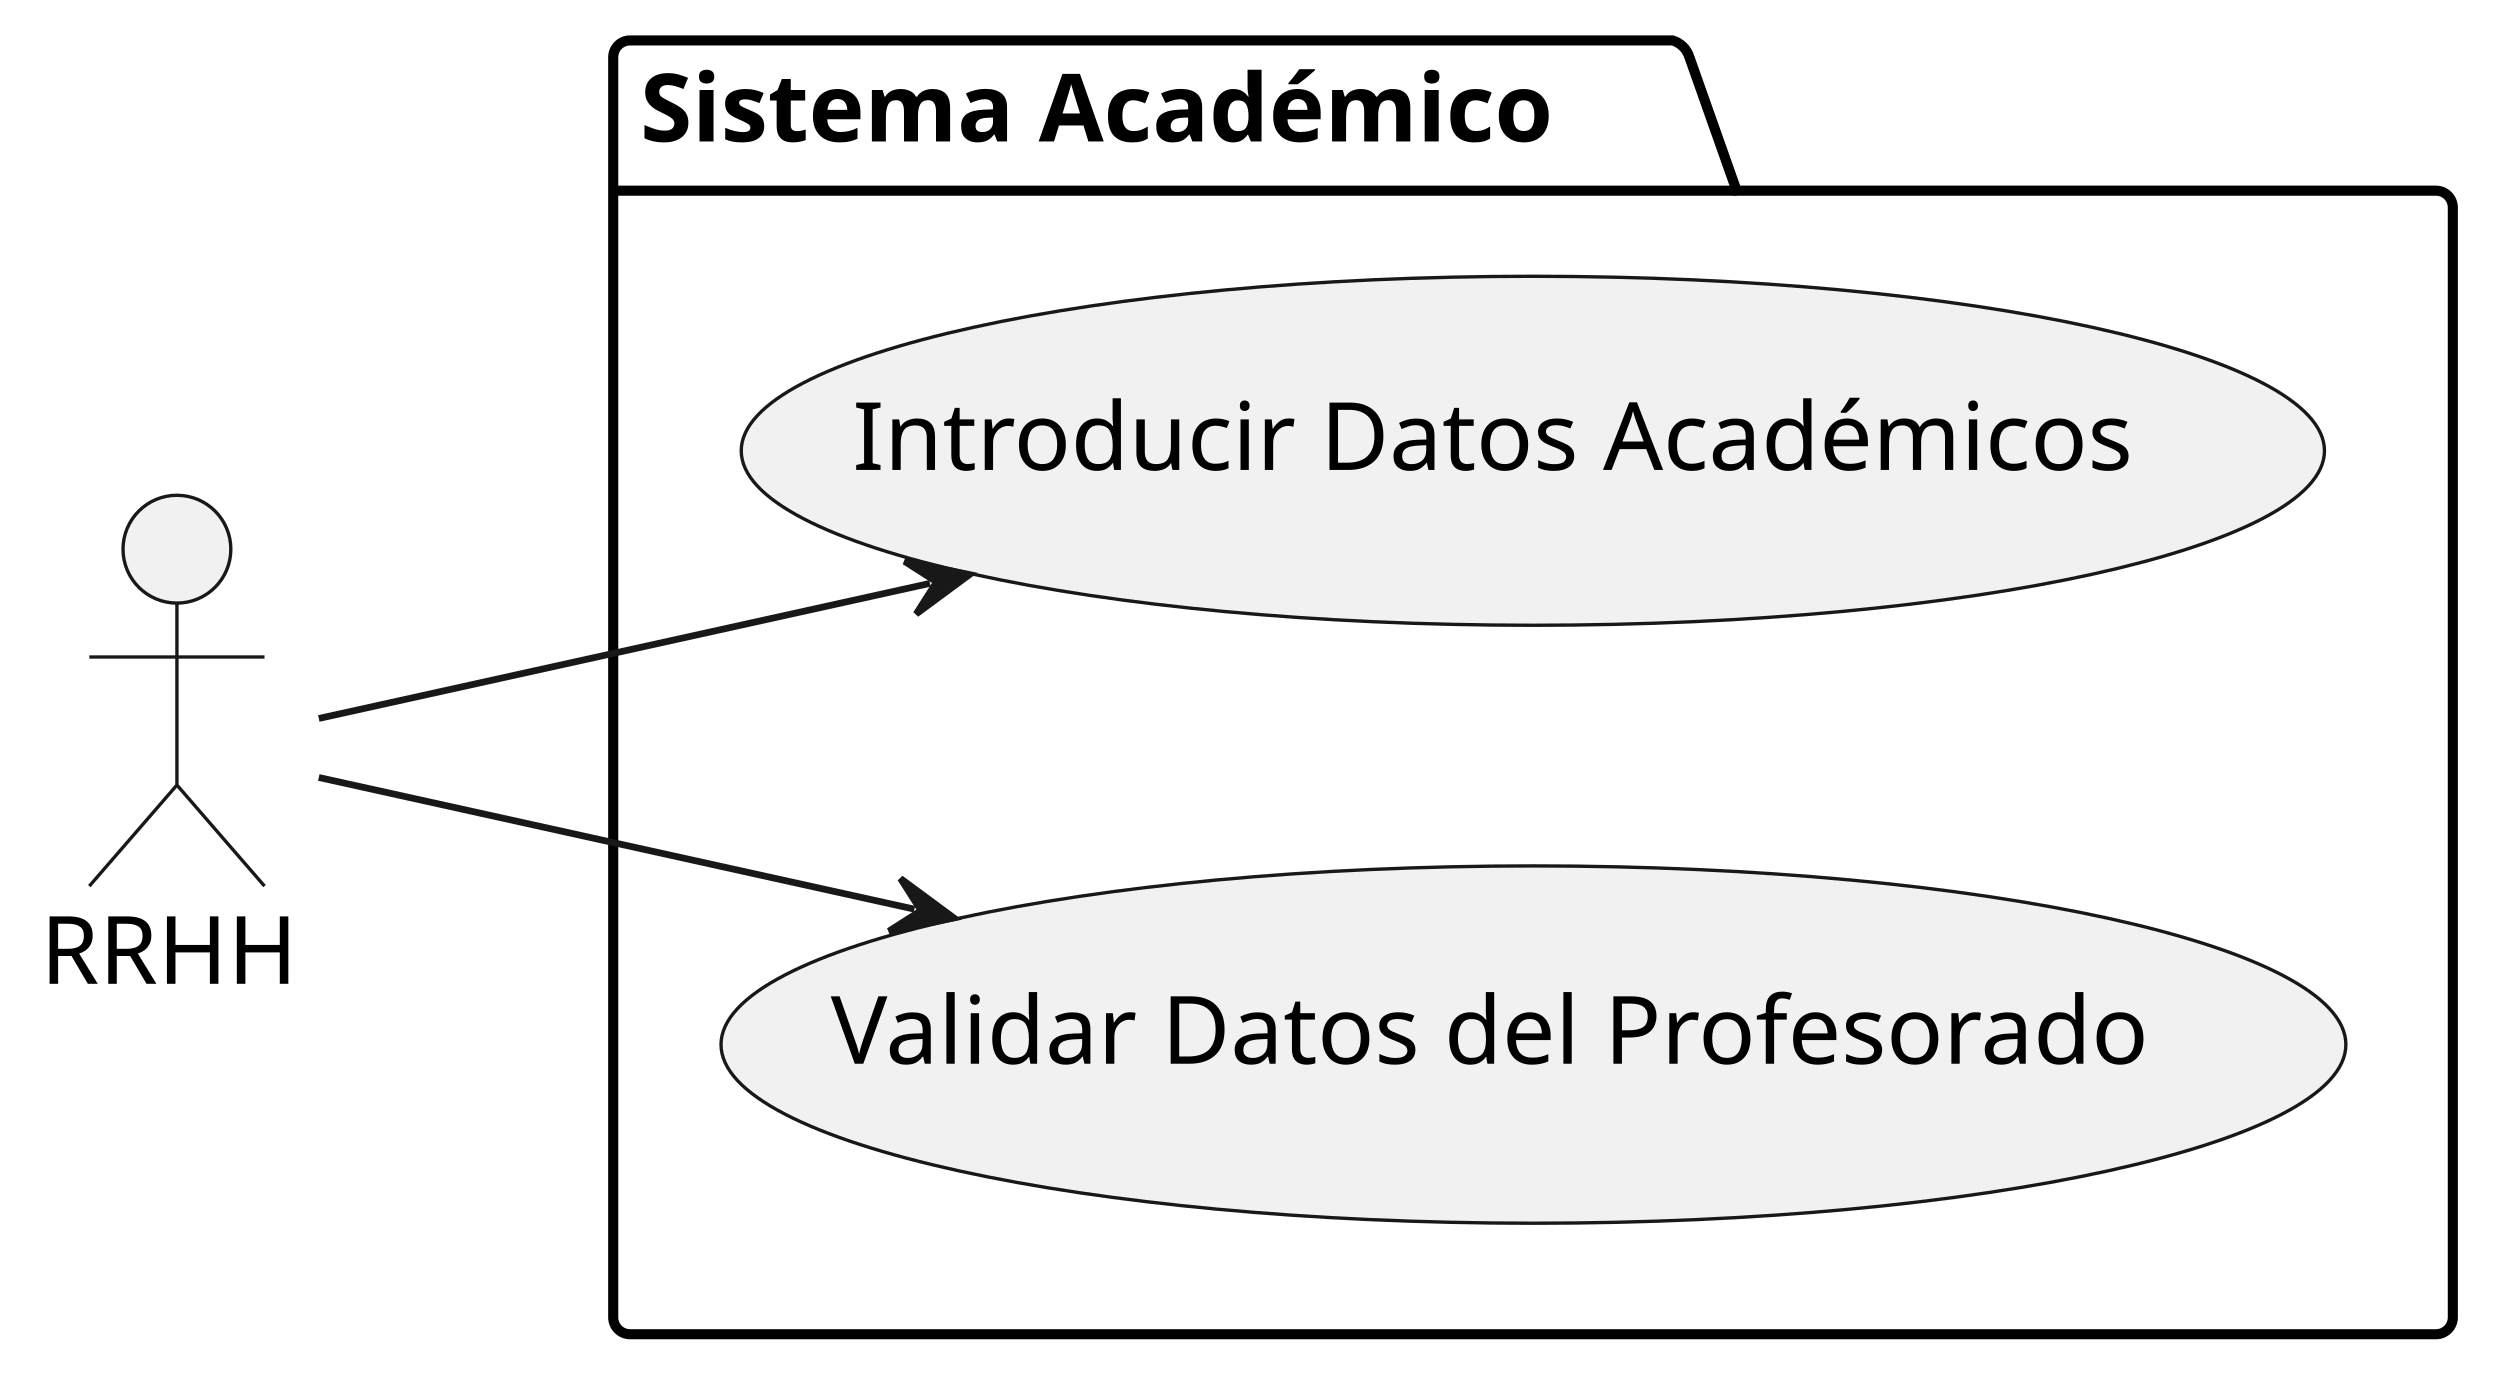
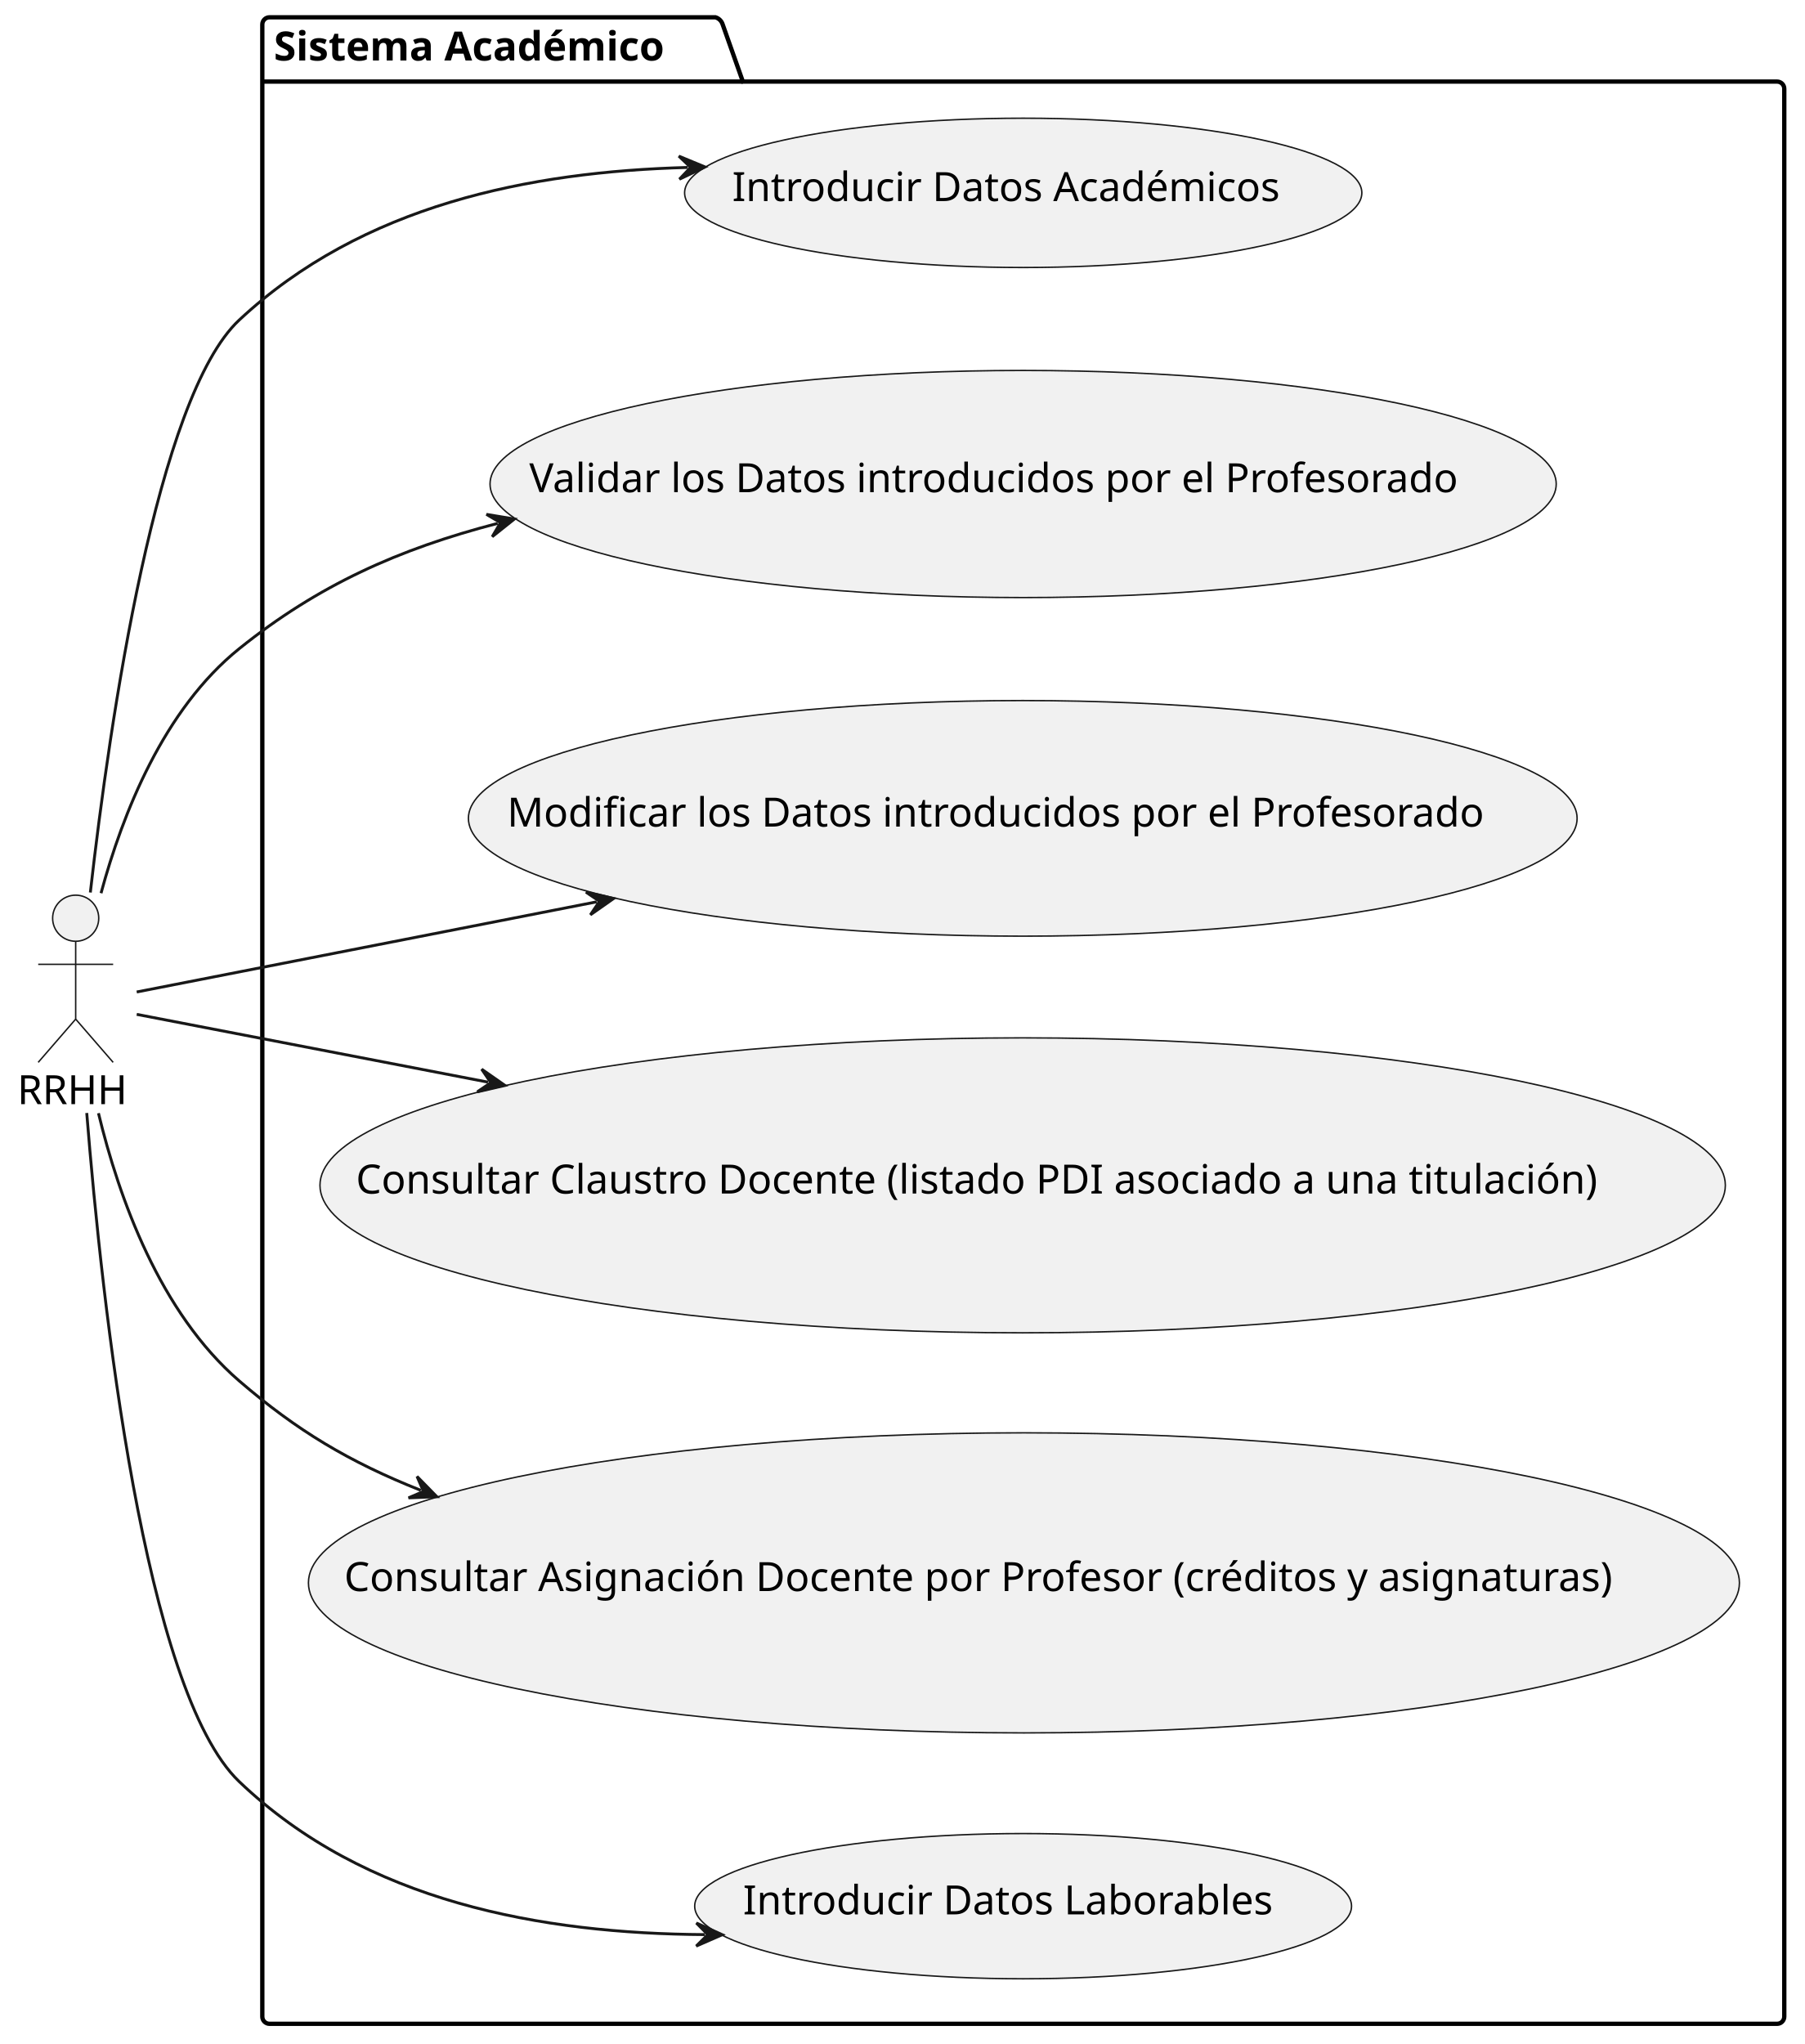
- <svg xmlns="http://www.w3.org/2000/svg" contentStyleType="text/css" height="205px" preserveAspectRatio="none" style="width:371px;height:205px;background:#FFFFFF;" version="1.1" viewBox="0 0 371 205" width="371px" zoomAndPan="magnify">
+ <svg xmlns="http://www.w3.org/2000/svg" contentStyleType="text/css" height="709px" preserveAspectRatio="none" style="width:626px;height:709px;background:#FFFFFF;" version="1.1" viewBox="0 0 626 709" width="626px" zoomAndPan="magnify">
  <defs />
  <g>
    <g id="cluster_Sistema Académico">
-       <path d="M93.5,6 L248.213,6 A3.75,3.75 0 0 1 250.713,8.5 L257.713,28.297 L361.5,28.297 A2.5,2.5 0 0 1 364,30.797 L364,195.5 A2.5,2.5 0 0 1 361.5,198 L93.5,198 A2.5,2.5 0 0 1 91,195.5 L91,8.5 A2.5,2.5 0 0 1 93.5,6 " fill="none" style="stroke:#000000;stroke-width:1.5;" />
+       <path d="M93.5,6 L248.213,6 A3.75,3.75 0 0 1 250.713,8.5 L257.713,28.297 L616.5,28.297 A2.5,2.5 0 0 1 619,30.797 L619,699.5 A2.5,2.5 0 0 1 616.5,702 L93.5,702 A2.5,2.5 0 0 1 91,699.5 L91,8.5 A2.5,2.5 0 0 1 93.5,6 " fill="none" style="stroke:#000000;stroke-width:1.5;" />
      <line style="stroke:#000000;stroke-width:1.5;" x1="91" x2="257.713" y1="28.297" y2="28.297" />
      <text fill="#000000" font-family="sans-serif" font-size="14" font-weight="bold" lengthAdjust="spacing" textLength="153.713" x="95" y="20.995">Sistema Académico</text>
    </g>
    <g id="elem_IntroducirDatosAcademicos">
-       <ellipse cx="227.476" cy="66.895" fill="#F1F1F1" rx="117.476" ry="25.895" style="stroke:#181818;stroke-width:0.5;" />
-       <text fill="#000000" font-family="sans-serif" font-size="14" lengthAdjust="spacing" textLength="201.961" x="126.496" y="69.742">Introducir Datos Académicos</text>
+       <ellipse cx="354.976" cy="66.895" fill="#F1F1F1" rx="117.476" ry="25.895" style="stroke:#181818;stroke-width:0.5;" />
+       <text fill="#000000" font-family="sans-serif" font-size="14" lengthAdjust="spacing" textLength="201.961" x="253.995" y="69.742">Introducir Datos Académicos</text>
    </g>
    <g id="elem_ValidarDatos">
-       <ellipse cx="227.564" cy="155.013" fill="#F1F1F1" rx="120.564" ry="26.513" style="stroke:#181818;stroke-width:0.5;" />
-       <text fill="#000000" font-family="sans-serif" font-size="14" lengthAdjust="spacing" textLength="208.558" x="123.285" y="157.859">Validar Datos del Profesorado</text>
+       <ellipse cx="354.943" cy="167.888" fill="#F1F1F1" rx="184.943" ry="39.389" style="stroke:#181818;stroke-width:0.5;" />
+       <text fill="#000000" font-family="sans-serif" font-size="14" lengthAdjust="spacing" textLength="342.644" x="183.62" y="170.735">Validar los Datos introducidos por el Profesorado</text>
    </g>
-     <g id="elem_RecursosHumanos">
-       <ellipse cx="26.255" cy="81.5" fill="#F1F1F1" rx="8" ry="8" style="stroke:#181818;stroke-width:0.5;" />
-       <path d="M26.255,89.5 L26.255,116.5 M13.255,97.5 L39.255,97.5 M26.255,116.5 L13.255,131.5 M26.255,116.5 L39.255,131.5 " fill="none" style="stroke:#181818;stroke-width:0.5;" />
-       <text fill="#000000" font-family="sans-serif" font-size="14" lengthAdjust="spacing" textLength="40.51" x="6" y="145.995">RRHH</text>
+     <g id="elem_ModificarDatos">
+       <ellipse cx="354.815" cy="283.863" fill="#F1F1F1" rx="192.315" ry="40.863" style="stroke:#181818;stroke-width:0.5;" />
+       <text fill="#000000" font-family="sans-serif" font-size="14" lengthAdjust="spacing" textLength="357.759" x="175.936" y="286.71">Modificar los Datos introducidos por el Profesorado</text>
    </g>
-     <g id="link_RecursosHumanos_IntroducirDatosAcademicos">
-       <path d="M47.31,106.62 C69.92,101.62 102.522,94.415 138.022,86.566 " fill="none" id="RecursosHumanos-to-IntroducirDatosAcademicos" style="stroke:#181818;stroke-width:1;" />
-       <polygon fill="#181818" points="143.88,85.27,134.229,83.308,138.998,86.35,135.956,91.119,143.88,85.27" style="stroke:#181818;stroke-width:1;" />
+     <g id="elem_ConsultarClaustro">
+       <ellipse cx="354.78" cy="411.156" fill="#F1F1F1" rx="243.78" ry="51.156" style="stroke:#181818;stroke-width:0.5;" />
+       <text fill="#000000" font-family="sans-serif" font-size="14" lengthAdjust="spacing" textLength="462.615" x="123.472" y="414.003">Consultar Claustro Docente (listado PDI asociado a una titulación)</text>
    </g>
-     <g id="link_RecursosHumanos_ValidarDatos">
-       <path d="M47.31,115.38 C69.43,120.27 100.852,127.214 135.702,134.924 " fill="none" id="RecursosHumanos-to-ValidarDatos" style="stroke:#181818;stroke-width:1;" />
-       <polygon fill="#181818" points="141.56,136.22,133.637,130.37,136.678,135.14,131.908,138.181,141.56,136.22" style="stroke:#181818;stroke-width:1;" />
+     <g id="elem_ConsultarAsignacion">
+       <ellipse cx="355.221" cy="549.044" fill="#F1F1F1" rx="248.221" ry="52.044" style="stroke:#181818;stroke-width:0.5;" />
+       <text fill="#000000" font-family="sans-serif" font-size="14" lengthAdjust="spacing" textLength="471.625" x="119.408" y="551.891">Consultar Asignación Docente por Profesor (créditos y asignaturas)</text>
+     </g>
+     <g id="elem_IntroducirDatosLaborables">
+       <ellipse cx="354.939" cy="661.188" fill="#F1F1F1" rx="113.939" ry="25.188" style="stroke:#181818;stroke-width:0.5;" />
+       <text fill="#000000" font-family="sans-serif" font-size="14" lengthAdjust="spacing" textLength="194.373" x="257.752" y="664.034">Introducir Datos Laborables</text>
+     </g>
+     <g id="elem_RRHH">
+       <ellipse cx="26.255" cy="318.5" fill="#F1F1F1" rx="8" ry="8" style="stroke:#181818;stroke-width:0.5;" />
+       <path d="M26.255,326.5 L26.255,353.5 M13.255,334.5 L39.255,334.5 M26.255,353.5 L13.255,368.5 M26.255,353.5 L39.255,368.5 " fill="none" style="stroke:#181818;stroke-width:0.5;" />
+       <text fill="#000000" font-family="sans-serif" font-size="14" lengthAdjust="spacing" textLength="40.51" x="6" y="382.995">RRHH</text>
+     </g>
+     <g id="link_RRHH_IntroducirDatosAcademicos">
+       <path d="M31.34,309.58 C38.16,249.56 54.42,137.67 83,111 C125.69,71.16 183.582,59.539 238.602,58.079 " fill="none" id="RRHH-to-IntroducirDatosAcademicos" style="stroke:#181818;stroke-width:1;" />
+       <polygon fill="#181818" points="244.6,57.92,235.497,54.16,239.602,58.053,235.709,62.157,244.6,57.92" style="stroke:#181818;stroke-width:1;" />
+     </g>
+     <g id="link_RRHH_ValidarDatos">
+       <path d="M35.05,309.82 C42.53,282.16 56.8,246.06 83,225 C110.35,203.01 138.332,190.436 172.662,181.536 " fill="none" id="RRHH-to-ValidarDatos" style="stroke:#181818;stroke-width:1;" />
+       <polygon fill="#181818" points="178.47,180.03,168.754,178.417,173.63,181.285,170.762,186.161,178.47,180.03" style="stroke:#181818;stroke-width:1;" />
+     </g>
+     <g id="link_RRHH_ModificarDatos">
+       <path d="M47.43,344.09 C80.38,337.63 143.052,325.344 207.002,312.814 " fill="none" id="RRHH-to-ModificarDatos" style="stroke:#181818;stroke-width:1;" />
+       <polygon fill="#181818" points="212.89,311.66,203.289,309.465,207.983,312.621,204.827,317.316,212.89,311.66" style="stroke:#181818;stroke-width:1;" />
+     </g>
+     <g id="link_RRHH_ConsultarClaustro">
+       <path d="M47.43,351.85 C73.95,356.96 117.619,365.393 169.289,375.363 " fill="none" id="RRHH-to-ConsultarClaustro" style="stroke:#181818;stroke-width:1;" />
+       <polygon fill="#181818" points="175.18,376.5,167.101,370.867,170.271,375.553,165.585,378.722,175.18,376.5" style="stroke:#181818;stroke-width:1;" />
+     </g>
+     <g id="link_RRHH_ConsultarAsignacion">
+       <path d="M34.16,386.13 C41.28,415.62 55.5,455.29 83,479 C102.97,496.21 121.064,507.055 145.984,516.955 " fill="none" id="RRHH-to-ConsultarAsignacion" style="stroke:#181818;stroke-width:1;" />
+       <polygon fill="#181818" points="151.56,519.17,144.673,512.13,146.913,517.324,141.719,519.565,151.56,519.17" style="stroke:#181818;stroke-width:1;" />
+     </g>
+     <g id="link_RRHH_IntroducirDatosLaborables">
+       <path d="M30.09,386.06 C35.44,452.73 50.09,586.55 83,618 C126.82,659.88 188.04,670.714 244.56,671.054 " fill="none" id="RRHH-to-IntroducirDatosLaborables" style="stroke:#181818;stroke-width:1;" />
+       <polygon fill="#181818" points="250.56,671.09,241.584,667.036,245.56,671.06,241.536,675.036,250.56,671.09" style="stroke:#181818;stroke-width:1;" />
    </g>
  </g>
</svg>
